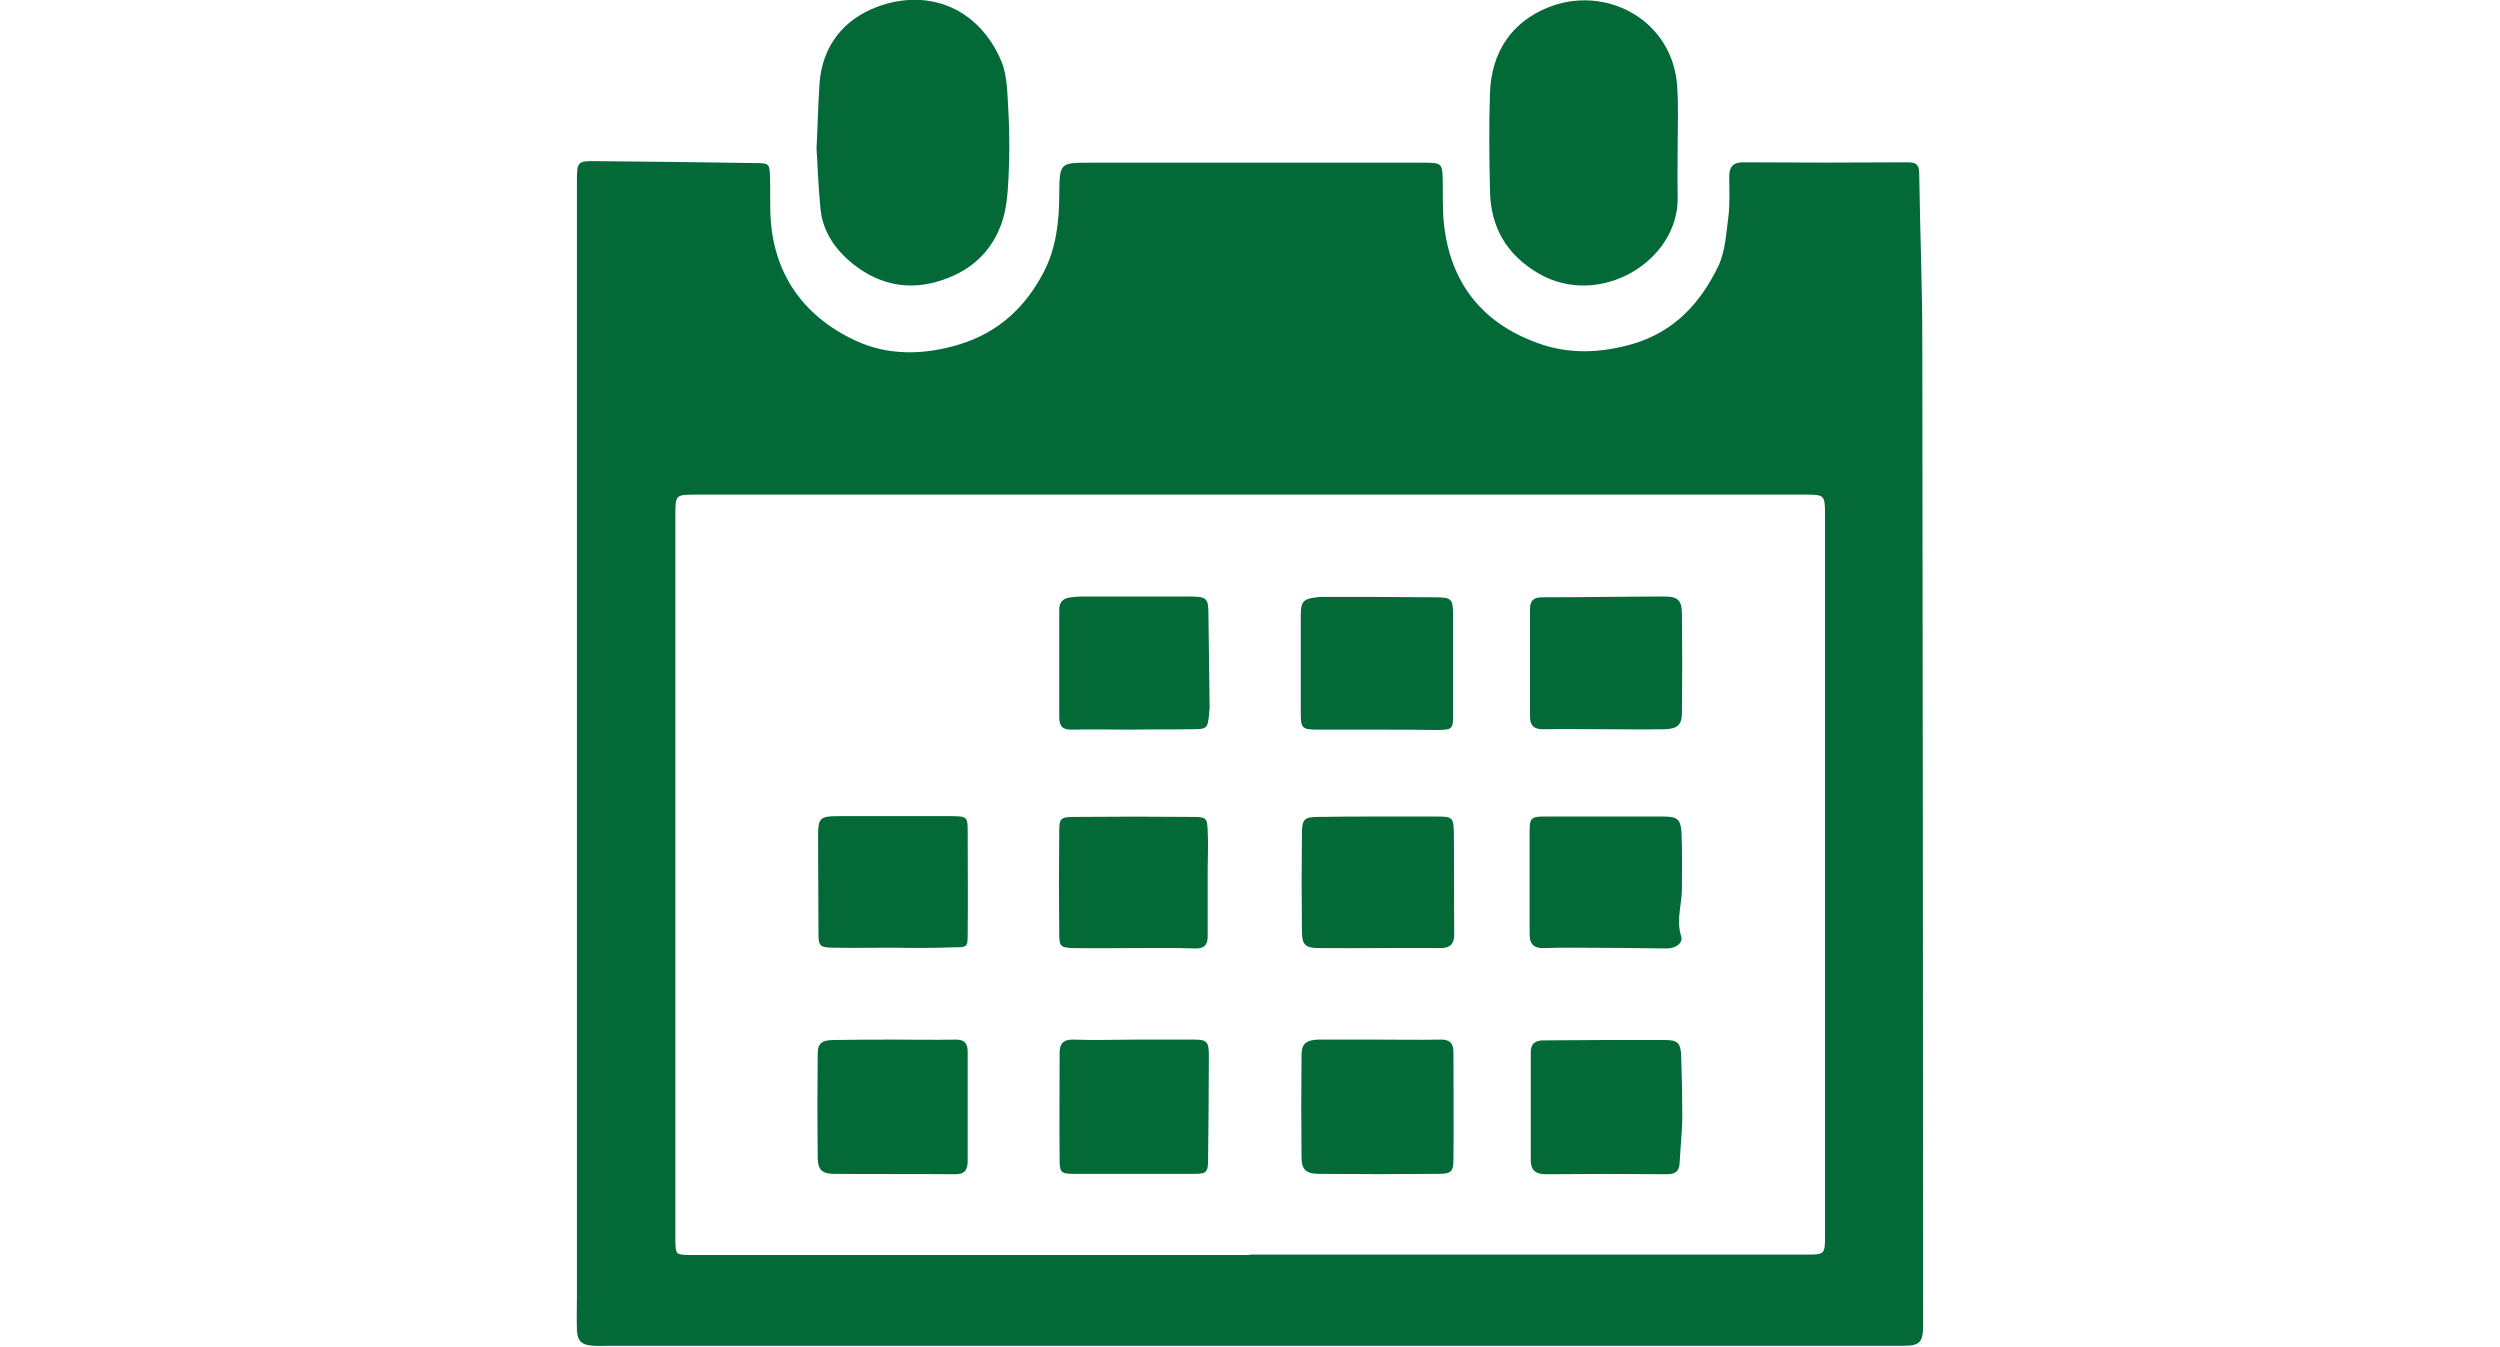
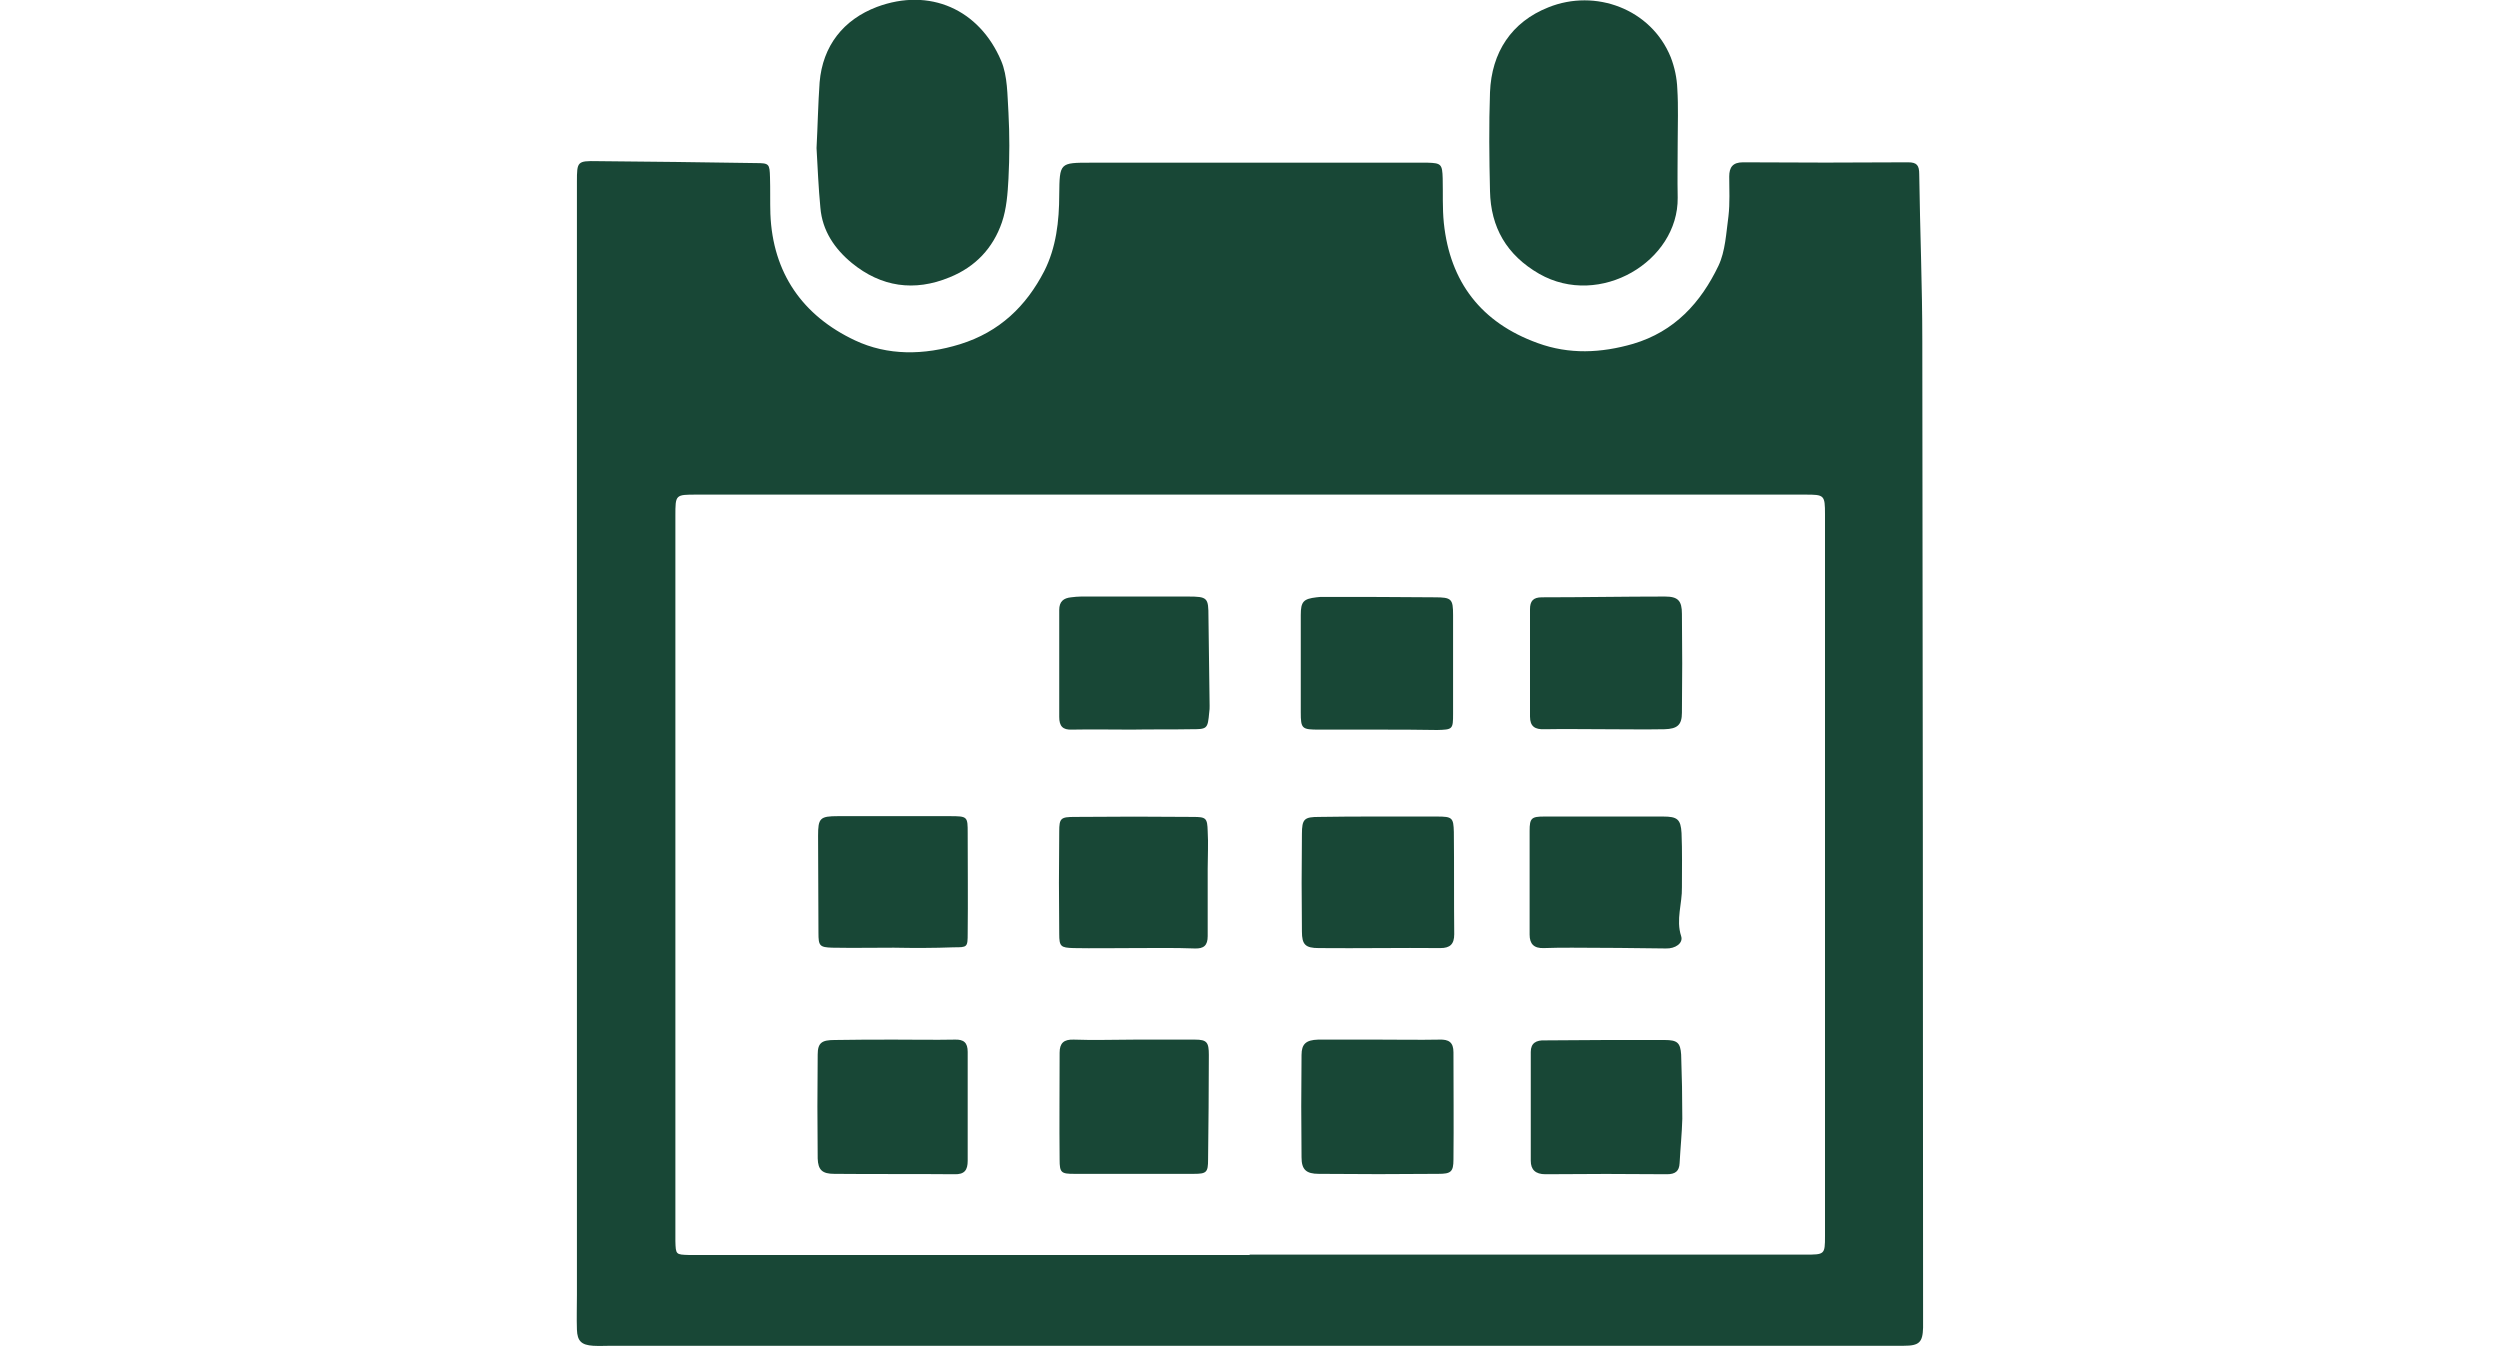
<svg xmlns="http://www.w3.org/2000/svg" version="1.1" id="Layer_1" x="0px" y="0px" width="65px" height="35px" viewBox="0 0 65 35" style="enable-background:new 0 0 65 35;" xml:space="preserve">
  <style type="text/css">
- 	.st0{fill:#026937;}
+ 	.st0{fill:#184736;}
</style>
  <g>
    <path class="st0" d="M32.5,34.99H15.9c-0.16,0-0.32,0.01-0.48,0c-0.3-0.02-0.41-0.12-0.42-0.42c-0.01-0.3,0-0.6,0-0.9   c0-9.65,0-19.3,0-28.95c0-0.52,0.01-0.54,0.53-0.53c1.37,0.01,2.75,0.03,4.12,0.05c0.35,0,0.36,0.02,0.37,0.37   c0.01,0.32,0,0.63,0.01,0.95c0.06,1.54,0.84,2.65,2.2,3.29c0.85,0.4,1.79,0.39,2.73,0.1c1.03-0.32,1.72-0.99,2.19-1.9   c0.31-0.61,0.39-1.3,0.39-1.99c0.01-0.83,0.01-0.83,0.82-0.83h8.46c0.1,0,0.2,0,0.3,0c0.35,0.01,0.38,0.04,0.39,0.41   c0.01,0.39-0.01,0.77,0.03,1.16c0.16,1.53,0.97,2.59,2.44,3.12c0.82,0.3,1.65,0.26,2.48,0.02c1.08-0.32,1.76-1.07,2.22-2.03   c0.18-0.38,0.2-0.85,0.26-1.29c0.04-0.34,0.02-0.69,0.02-1.03c0-0.24,0.09-0.37,0.36-0.37c1.43,0.01,2.86,0.01,4.29,0   c0.23,0,0.29,0.08,0.29,0.31c0.02,1.45,0.08,2.9,0.08,4.34C49.99,17.28,50,25.69,50,34.09c0,0.14,0,0.29,0,0.43   c-0.01,0.38-0.1,0.47-0.5,0.47c-0.25,0-0.49,0-0.74,0L32.5,34.99L32.5,34.99z M32.49,32.62L32.49,32.62l14.44,0   c0.51,0,0.52,0,0.52-0.48c0-6.26,0-12.51,0-18.77c0-0.5-0.02-0.51-0.51-0.51c-3.76,0-7.52,0-11.27,0c-5.85,0-11.71,0-17.56,0   c-0.55,0-0.55,0-0.55,0.55v0.26v17.91c0,0.23,0,0.46,0,0.69c0.01,0.35,0.01,0.35,0.36,0.36c0.1,0,0.2,0,0.3,0H32.49z" />
    <path id="XMLID_13_" class="st0" d="M21.23,3.85c0.03-0.57,0.04-1.14,0.08-1.71c0.08-0.95,0.62-1.63,1.49-1.96   c1.37-0.51,2.66,0.06,3.23,1.4c0.17,0.4,0.16,0.89,0.19,1.35c0.03,0.57,0.03,1.14,0,1.72c-0.02,0.38-0.05,0.78-0.17,1.13   c-0.23,0.67-0.69,1.16-1.36,1.43c-0.92,0.38-1.78,0.25-2.54-0.37c-0.45-0.37-0.77-0.84-0.82-1.44C21.28,4.88,21.26,4.37,21.23,3.85   " />
    <path id="XMLID_12_" class="st0" d="M43.62,3.72c0,0.47-0.01,0.94,0,1.42c0.02,1.65-2.02,2.88-3.6,1.98   c-0.85-0.49-1.26-1.21-1.28-2.15c-0.02-0.86-0.03-1.72,0-2.57c0.04-1.04,0.56-1.83,1.52-2.21c1.22-0.49,2.67,0.04,3.18,1.3   c0.1,0.26,0.16,0.54,0.17,0.82C43.64,2.77,43.62,3.24,43.62,3.72L43.62,3.72z" />
    <path id="XMLID_11_" class="st0" d="M35.86,27.03c0.52,0,1.04,0.01,1.56,0c0.25-0.01,0.37,0.07,0.37,0.33c0,0.93,0.01,1.86,0,2.79   c0,0.32-0.07,0.37-0.39,0.37c-1.04,0.01-2.08,0.01-3.11,0c-0.33,0-0.45-0.11-0.45-0.43c-0.01-0.89-0.01-1.77,0-2.66   c0-0.29,0.12-0.39,0.43-0.4C34.8,27.03,35.33,27.03,35.86,27.03L35.86,27.03z" />
    <path id="XMLID_10_" class="st0" d="M41.76,27.04c0.5,0,1.01,0,1.52,0c0.33,0,0.41,0.07,0.43,0.38c0.02,0.55,0.03,1.11,0.03,1.67   c-0.01,0.38-0.05,0.77-0.07,1.15c-0.01,0.21-0.11,0.29-0.33,0.29c-1.05-0.01-2.11-0.01-3.16,0c-0.26,0-0.38-0.12-0.38-0.35   c0-0.94,0-1.89,0-2.83c0-0.23,0.14-0.31,0.37-0.3C40.69,27.05,41.23,27.04,41.76,27.04L41.76,27.04z" />
    <path id="XMLID_9_" class="st0" d="M23.26,27.03c0.52,0,1.04,0.01,1.56,0c0.24-0.01,0.34,0.08,0.34,0.32c0,0.94,0,1.89,0,2.83   c0,0.24-0.08,0.36-0.35,0.35c-1.04-0.01-2.08,0-3.12-0.01c-0.31,0-0.42-0.1-0.43-0.4c-0.01-0.9-0.01-1.8,0-2.7   c0-0.31,0.11-0.38,0.44-0.38C22.22,27.03,22.74,27.03,23.26,27.03" />
    <path id="XMLID_8_" class="st0" d="M35.82,18.97c-0.5,0-1.01,0-1.52,0c-0.45,0-0.48-0.02-0.48-0.45c0-0.84,0-1.69,0-2.53   c0-0.35,0.07-0.42,0.41-0.46c0.06-0.01,0.12-0.01,0.17-0.01c0.97,0,1.94,0,2.9,0.01c0.44,0,0.48,0.04,0.48,0.46   c0,0.86,0,1.72,0,2.57c0,0.4-0.01,0.41-0.41,0.42C36.86,18.97,36.34,18.97,35.82,18.97" />
    <path id="XMLID_7_" class="st0" d="M41.72,18.96c-0.52,0-1.04-0.01-1.56,0c-0.25,0.01-0.38-0.07-0.38-0.33c0-0.93,0-1.86,0-2.79   c0-0.21,0.08-0.31,0.31-0.31c1.07,0,2.13-0.02,3.2-0.02c0.34,0,0.44,0.11,0.44,0.45c0.01,0.86,0.01,1.72,0,2.57   c0,0.32-0.12,0.42-0.45,0.43C42.76,18.97,42.24,18.96,41.72,18.96L41.72,18.96z" />
    <path id="XMLID_6_" class="st0" d="M29.51,27.03c0.52,0,1.04,0,1.56,0c0.31,0,0.36,0.07,0.36,0.4c0,0.91-0.01,1.81-0.02,2.72   c0,0.33-0.04,0.37-0.37,0.37c-1.04,0-2.08,0-3.11,0c-0.34,0-0.38-0.03-0.38-0.37c-0.01-0.93,0-1.86,0-2.78   c0-0.25,0.11-0.35,0.37-0.34C28.44,27.05,28.98,27.03,29.51,27.03" />
    <path id="XMLID_5_" class="st0" d="M35.84,21.23c0.51,0,1.01,0,1.52,0c0.4,0,0.43,0.03,0.44,0.4c0.01,0.89,0,1.77,0.01,2.66   c0,0.26-0.11,0.36-0.36,0.36c-1.05-0.01-2.11,0.01-3.16,0c-0.35,0-0.44-0.09-0.44-0.43c-0.01-0.84-0.01-1.69,0-2.53   c0-0.4,0.06-0.45,0.45-0.45C34.8,21.23,35.32,21.23,35.84,21.23L35.84,21.23z" />
    <path id="XMLID_4_" class="st0" d="M41.77,21.23h1.47c0.37,0,0.46,0.07,0.48,0.43c0.02,0.47,0.01,0.94,0.01,1.41   c0.01,0.42-0.16,0.84-0.02,1.27c0.06,0.18-0.15,0.33-0.4,0.32c-0.81-0.01-1.62-0.02-2.43-0.02c-0.25,0-0.49,0-0.74,0.01   c-0.26,0.01-0.37-0.11-0.37-0.35c0-0.9,0-1.8,0-2.7c0-0.33,0.05-0.37,0.38-0.37C40.7,21.23,41.24,21.23,41.77,21.23" />
    <path id="XMLID_3_" class="st0" d="M29.43,18.97c-0.52,0-1.04-0.01-1.56,0c-0.24,0.01-0.33-0.09-0.33-0.33c0-0.93,0-1.86,0-2.78   c0-0.22,0.11-0.31,0.31-0.33c0.09-0.01,0.17-0.02,0.26-0.02c0.92,0,1.84,0,2.77,0c0.52,0,0.54,0.03,0.54,0.53   c0.01,0.77,0.02,1.54,0.03,2.31c0,0.06,0,0.11-0.01,0.17c-0.04,0.44-0.05,0.44-0.49,0.44C30.44,18.97,29.93,18.96,29.43,18.97   L29.43,18.97z" />
    <path id="XMLID_2_" class="st0" d="M23.24,24.64c-0.53,0-1.07,0.01-1.6,0c-0.33-0.01-0.36-0.05-0.36-0.38   c0-0.84-0.01-1.68-0.01-2.53c0-0.46,0.05-0.51,0.52-0.51c0.97,0,1.93,0,2.9,0c0.47,0,0.47,0.01,0.47,0.44c0,0.87,0.01,1.74,0,2.61   c0,0.36-0.01,0.36-0.36,0.36C24.28,24.65,23.76,24.65,23.24,24.64L23.24,24.64" />
    <path id="XMLID_1_" class="st0" d="M29.47,24.65c-0.52,0-1.04,0.01-1.56,0c-0.33-0.01-0.37-0.04-0.37-0.37   c-0.01-0.89-0.01-1.77,0-2.66c0-0.35,0.04-0.38,0.41-0.38c1.02-0.01,2.05-0.01,3.07,0c0.34,0,0.37,0.03,0.38,0.37   c0.02,0.33,0,0.66,0,0.98c0,0.58,0,1.17,0,1.75c0,0.24-0.1,0.33-0.34,0.32C30.54,24.64,30.01,24.65,29.47,24.65L29.47,24.65z" />
  </g>
</svg>
